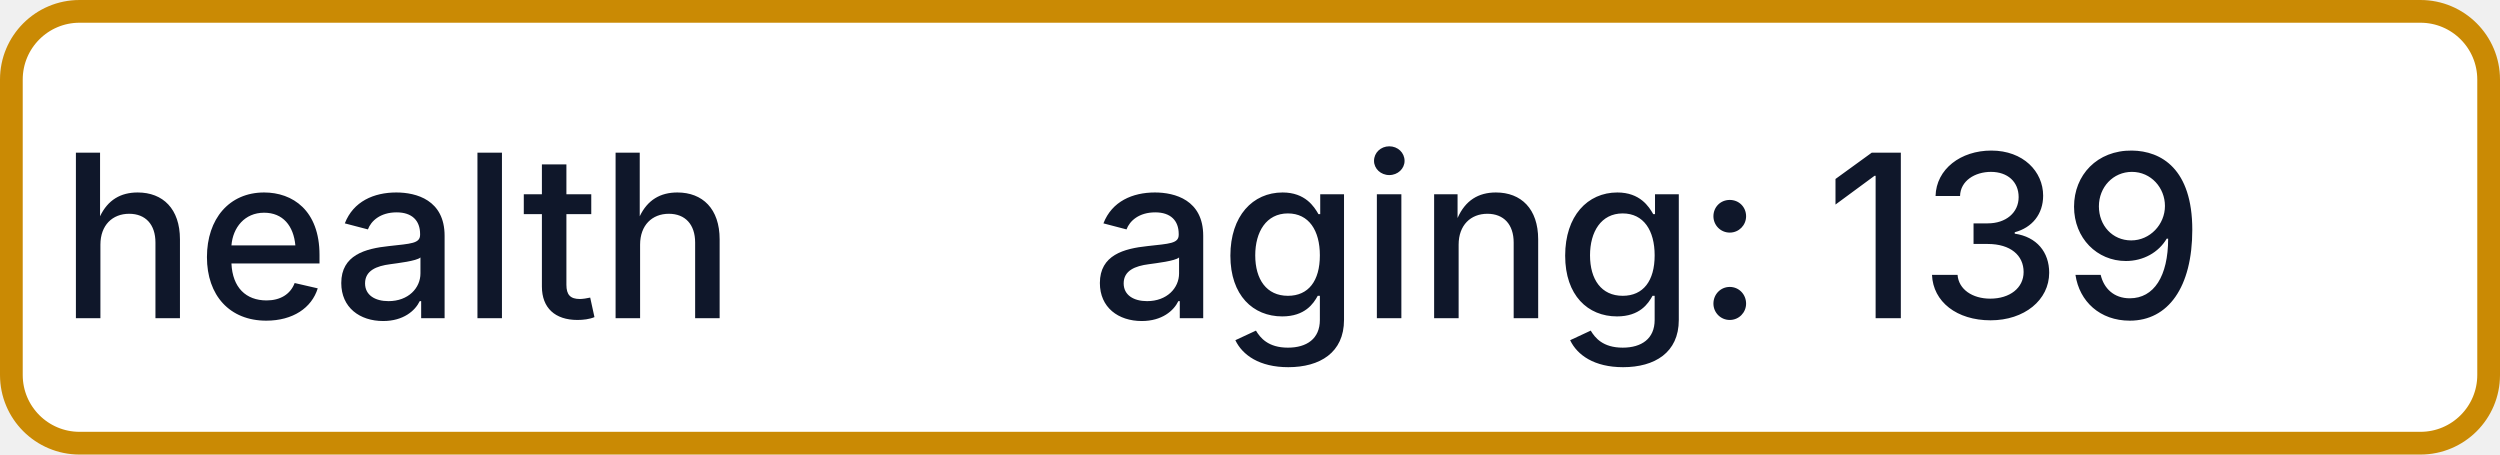
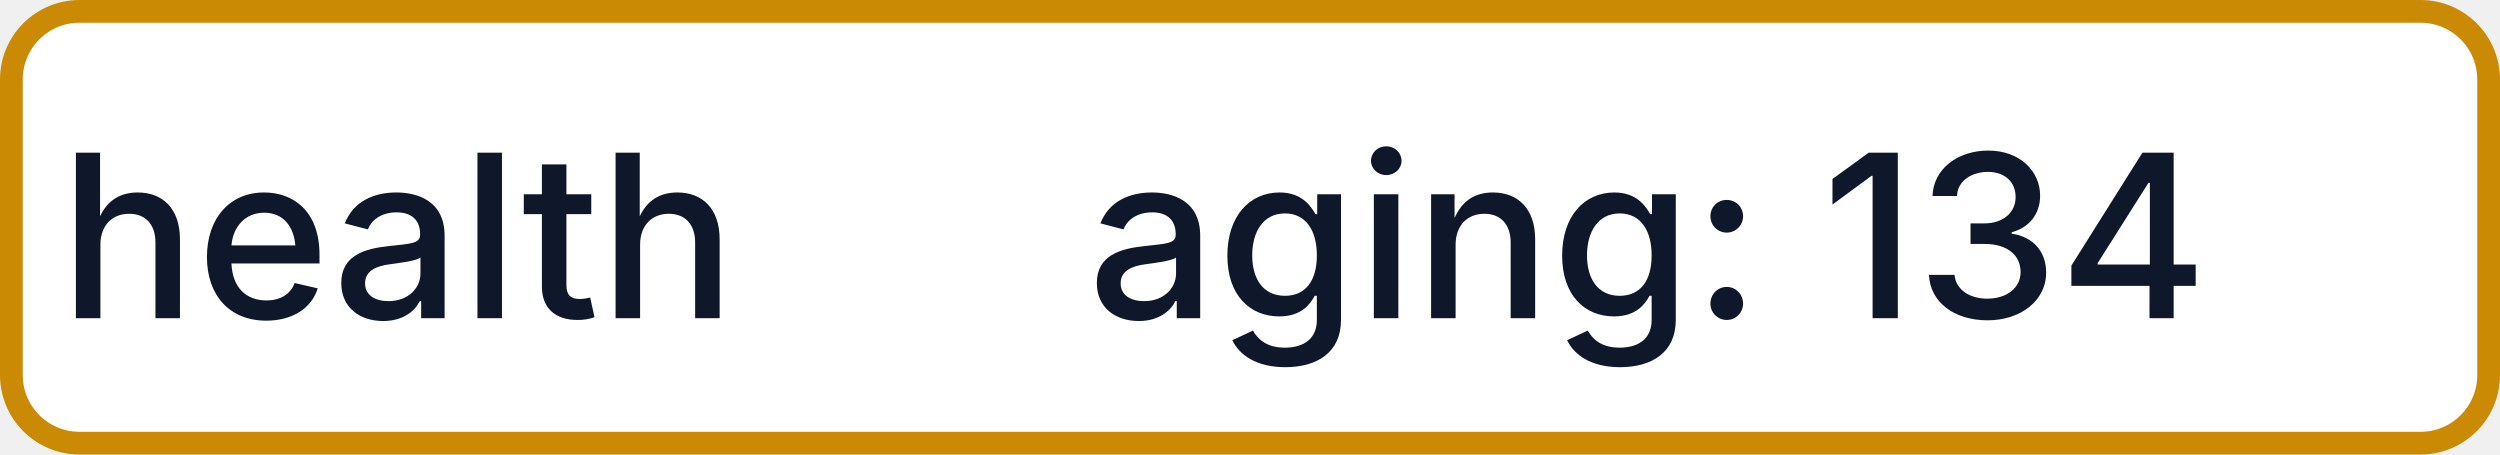
- <svg xmlns="http://www.w3.org/2000/svg" width="110" height="20" role="img" aria-label="health: aging: 139">
+ <svg xmlns="http://www.w3.org/2000/svg" width="110" height="20" role="img" aria-label="health: aging: 134">
  <rect x="0.5" y="0.5" width="109" height="19" rx="3" fill="#FFFFFF" stroke="#CA8A04" stroke-width="1" />
  <g fill="#0F172A" text-anchor="middle" font-family="-apple-system,BlinkMacSystemFont,Segoe UI,sans-serif" font-size="10" font-weight="500">
    <text x="17.5" y="14">health</text>
-     <text x="72.5" y="14" textLength="68" lengthAdjust="spacingAndGlyphs">aging: 139</text>
+     <text x="72.5" y="14" textLength="68" lengthAdjust="spacingAndGlyphs">aging: 134</text>
  </g>
</svg>
